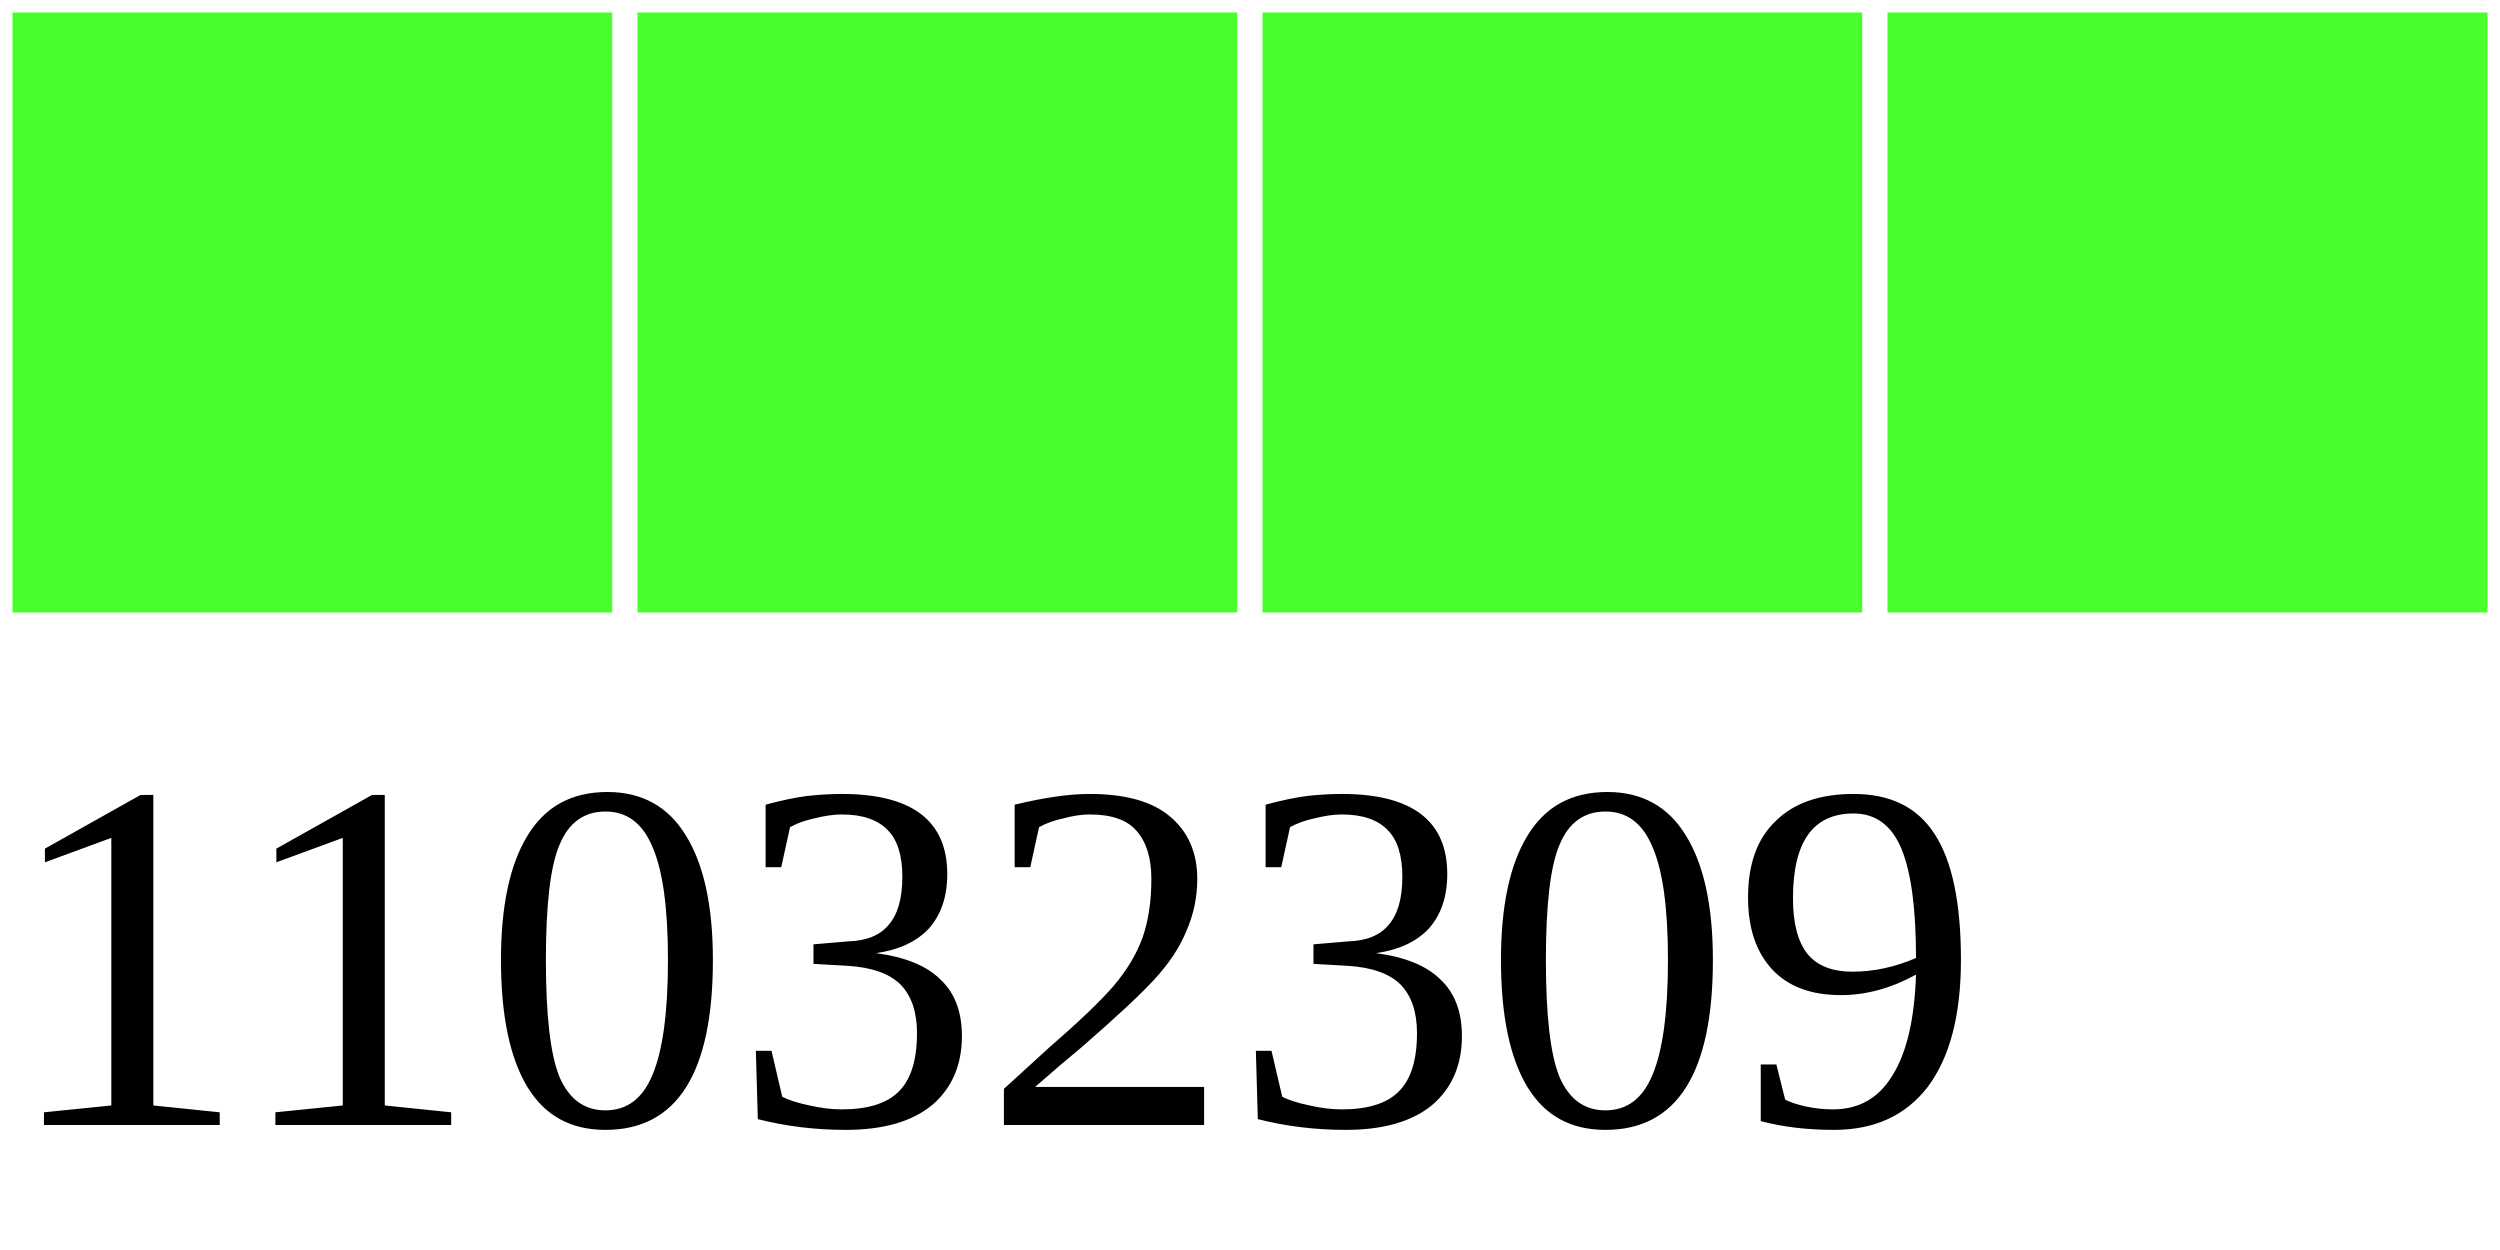
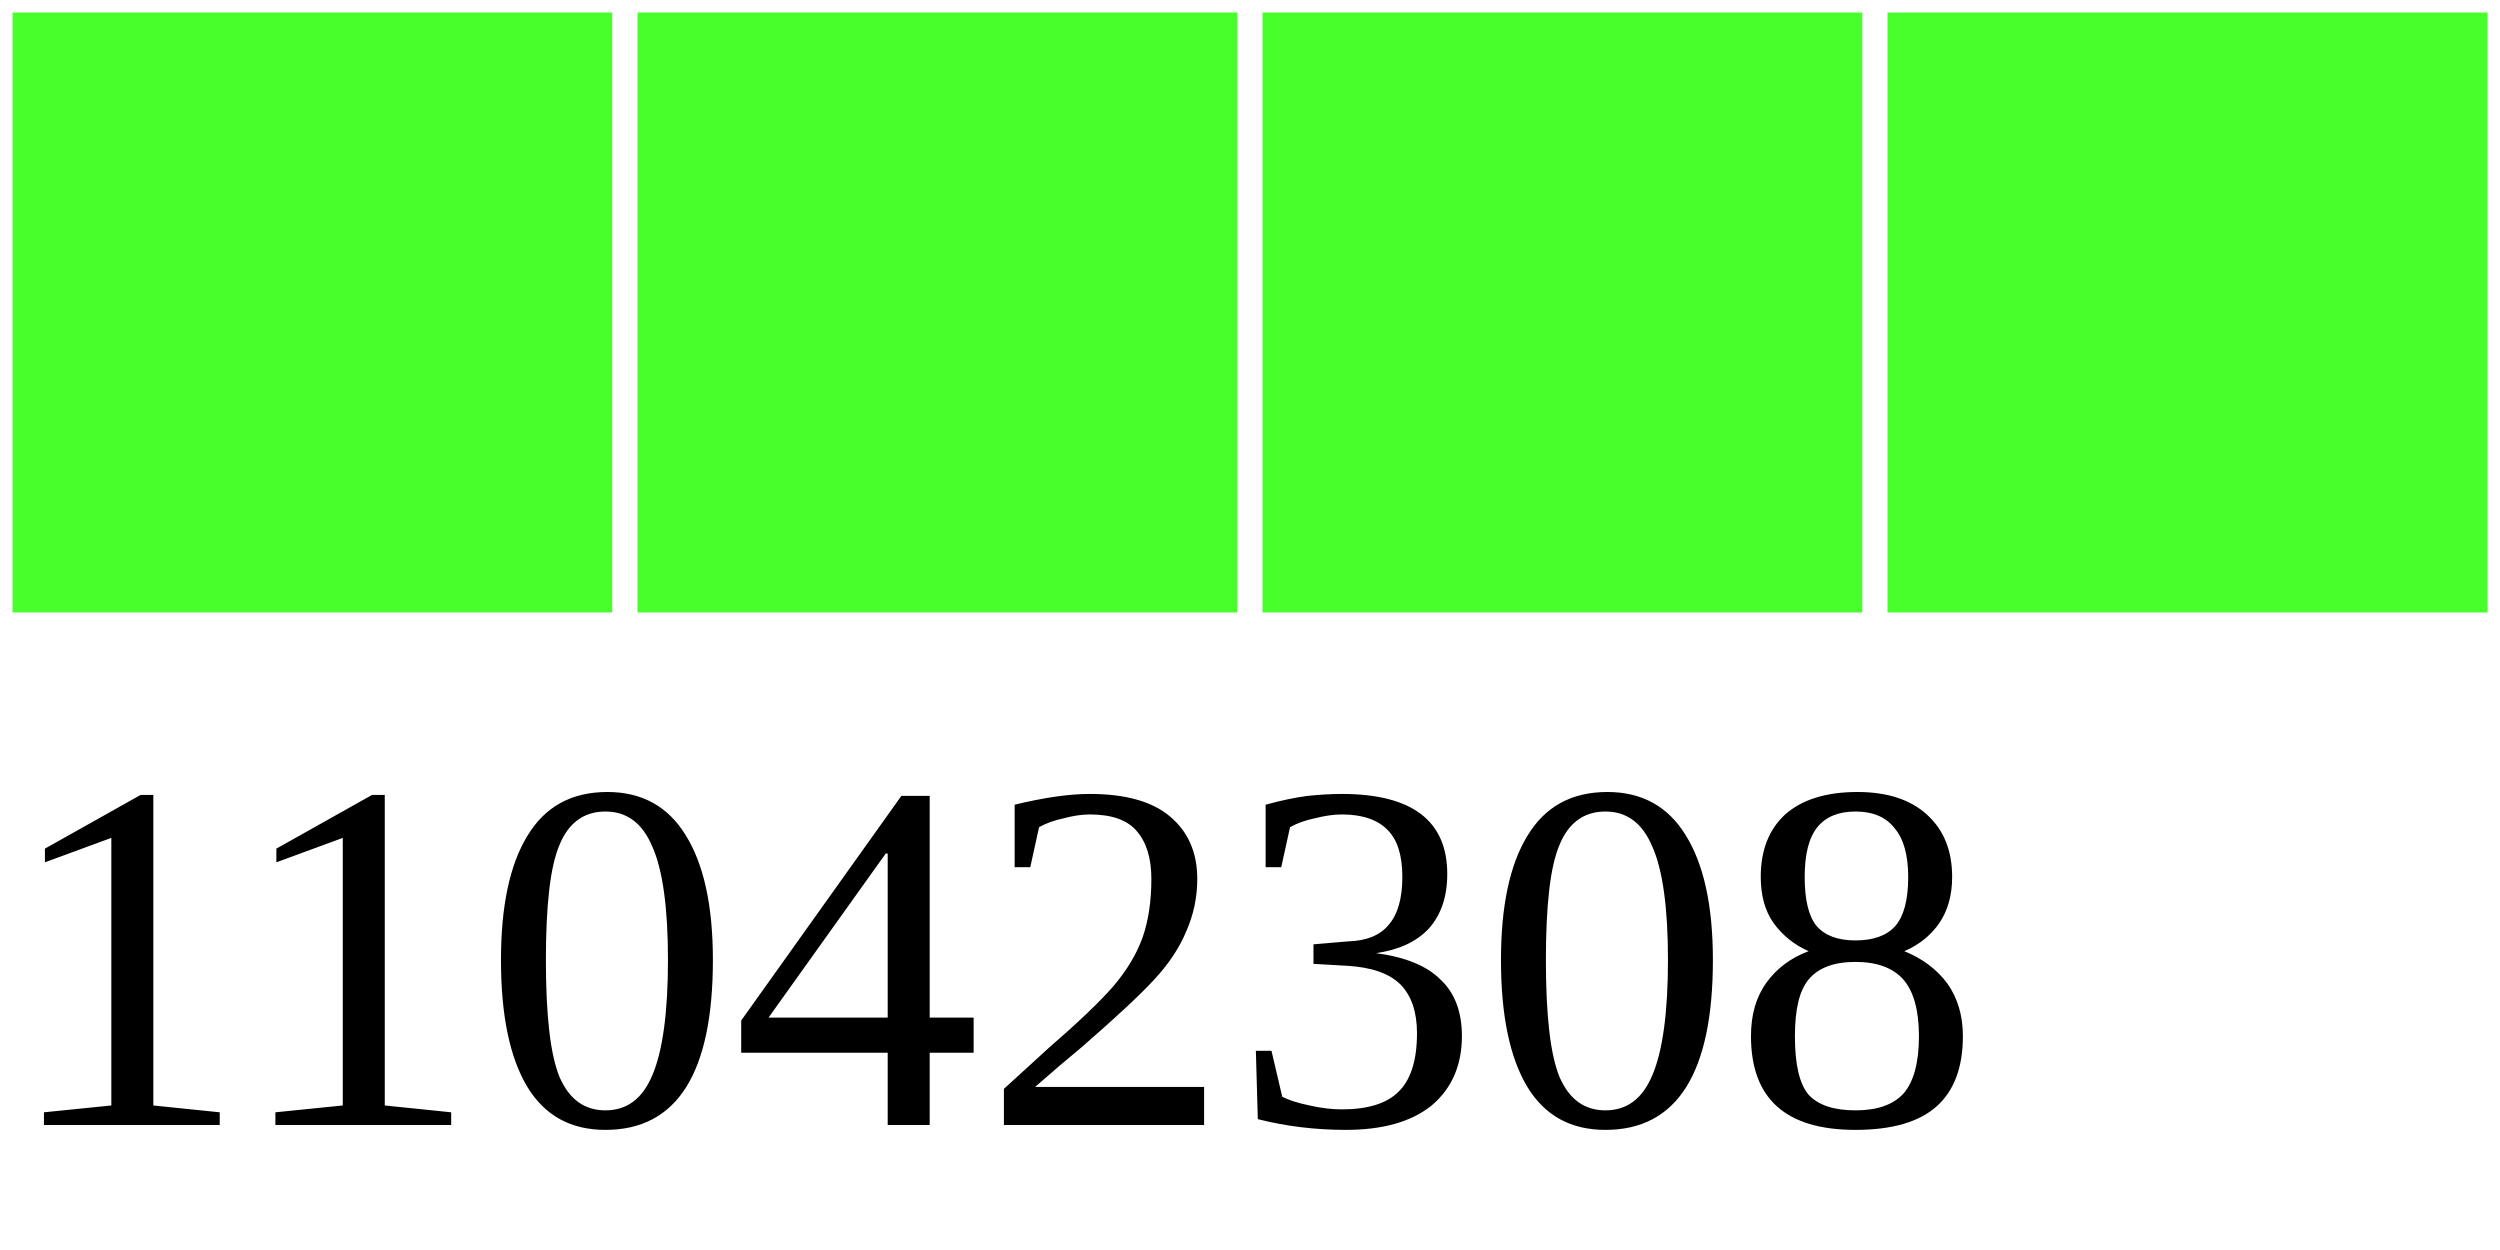
<svg xmlns="http://www.w3.org/2000/svg" width="40" height="20">
  <g>
    <rect width="10" height="10" style="fill:#48FF2C;stroke-width:0.4;stroke:rgb(255,255,255)" x="0" />
    <rect width="10" height="10" style="fill:#48FF2C;stroke-width:0.4;stroke:rgb(255,255,255)" x="10" />
    <rect width="10" height="10" style="fill:#48FF2C;stroke-width:0.4;stroke:rgb(255,255,255)" x="20" />
    <rect width="10" height="10" style="fill:#48FF2C;stroke-width:0.4;stroke:rgb(255,255,255)" x="30" />
-     <text x="0" y="18" fill="black" font-size="8">11032309</text>
+     <text x="0" y="18" fill="black" font-size="8">11042308</text>
  </g>
</svg>
